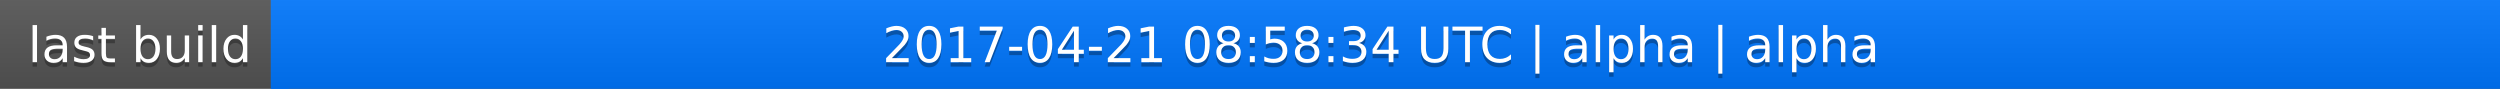
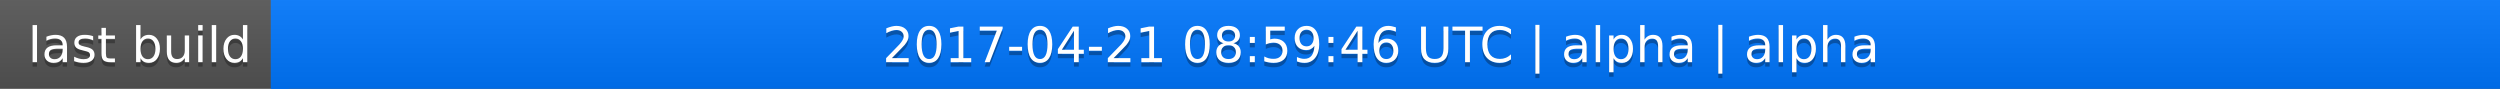
<svg xmlns="http://www.w3.org/2000/svg" width="563" height="20">
  <linearGradient id="a" x2="0" y2="100%">
    <stop offset="0" stop-color="#bbb" stop-opacity=".1" />
    <stop offset="1" stop-opacity=".1" />
  </linearGradient>
  <rect rx="0" width="563" height="20" fill="#555" />
  <rect rx="0" x="61" width="502" height="20" fill="#07f" />
  <path fill="#07f" d="M61 0h4v20h-4z" />
  <rect rx="0" width="563" height="20" fill="url(#a)" />
  <g fill="#fff" text-anchor="middle" font-family="DejaVu Sans,Verdana,Geneva,sans-serif" font-size="11">
    <text x="31.5" y="15" fill="#010101" fill-opacity=".3">last build</text>
    <text x="31.5" y="14">last build</text>
-     <text x="311" y="15" fill="#010101" fill-opacity=".3">2017-04-21 08:58:34 UTC | alpha | alpha</text>
-     <text x="311" y="14">2017-04-21 08:58:34 UTC | alpha | alpha</text>
+     <text x="311" y="15" fill="#010101" fill-opacity=".3">2017-04-21 08:59:46 UTC | alpha | alpha</text>
+     <text x="311" y="14">2017-04-21 08:59:46 UTC | alpha | alpha</text>
  </g>
</svg>
